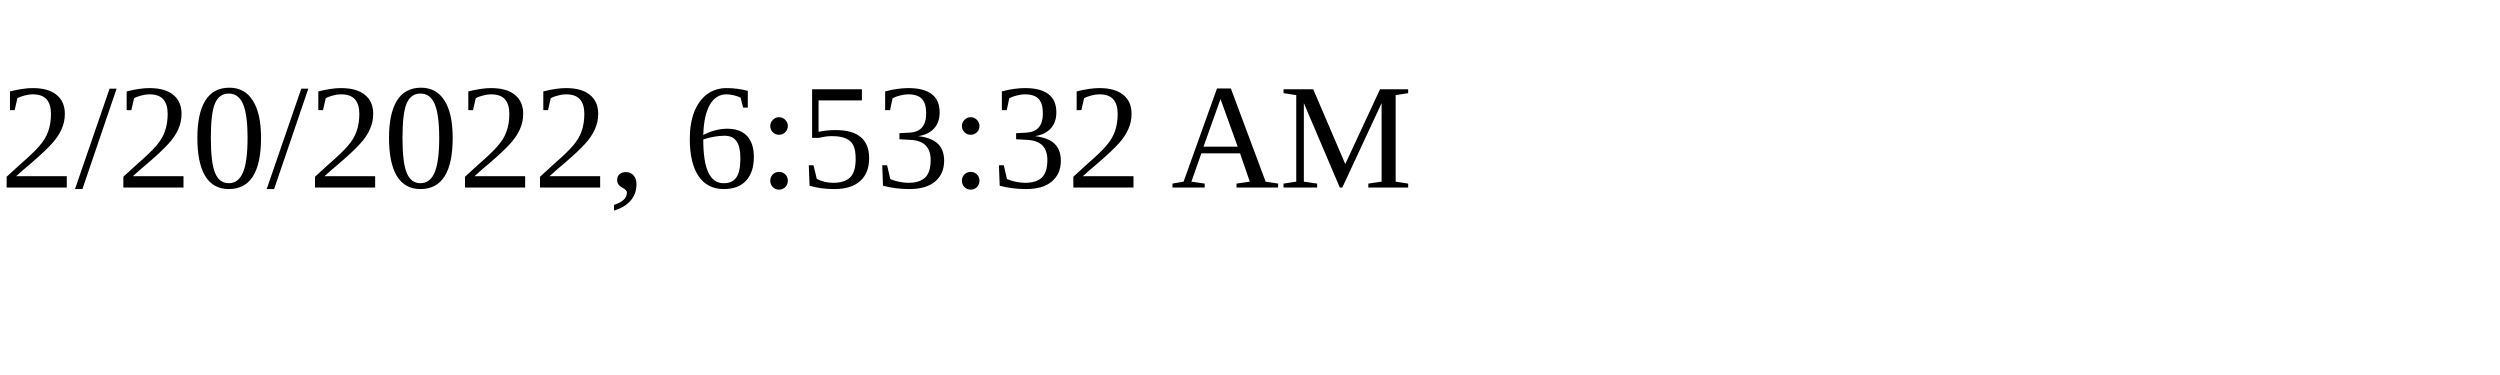
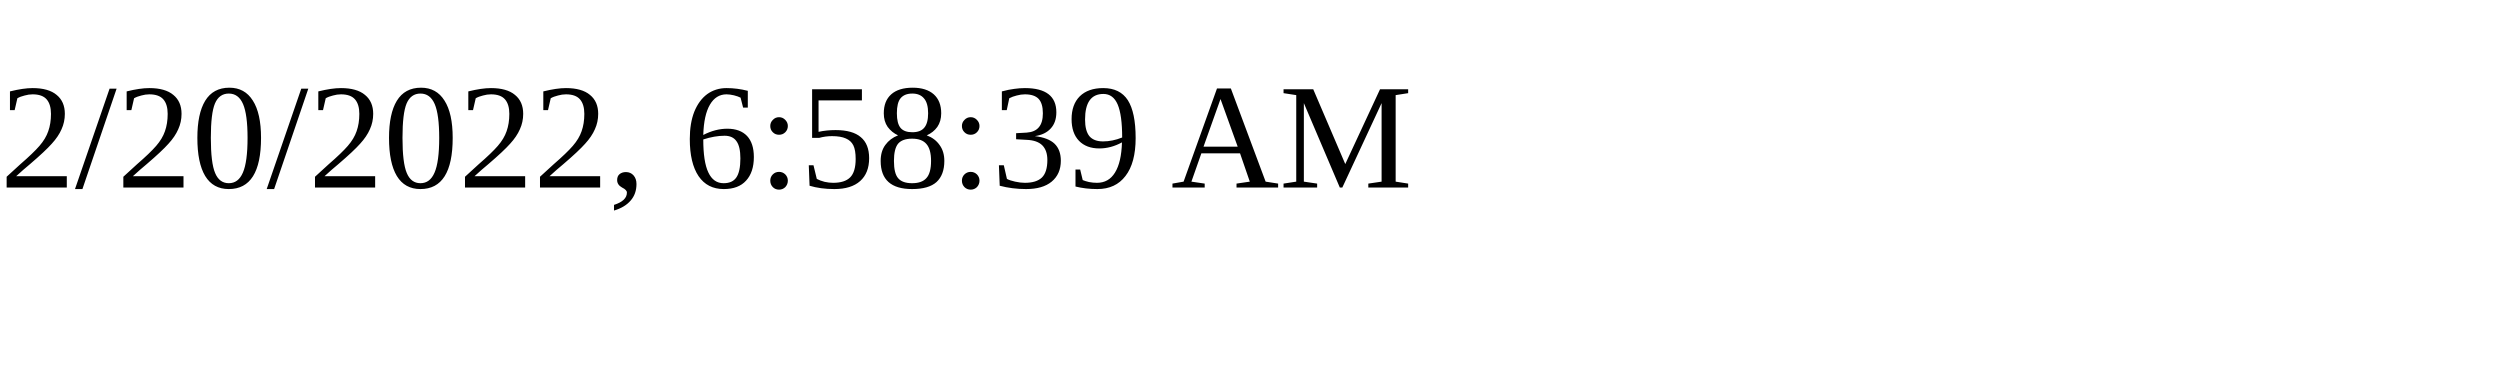
<svg xmlns="http://www.w3.org/2000/svg" height="30" width="200">
-   <text x="0" y="15">2/20/2022, 6:53:32 AM</text>
+   <text x="0" y="15">2/20/2022, 6:58:39 AM</text>
</svg>
